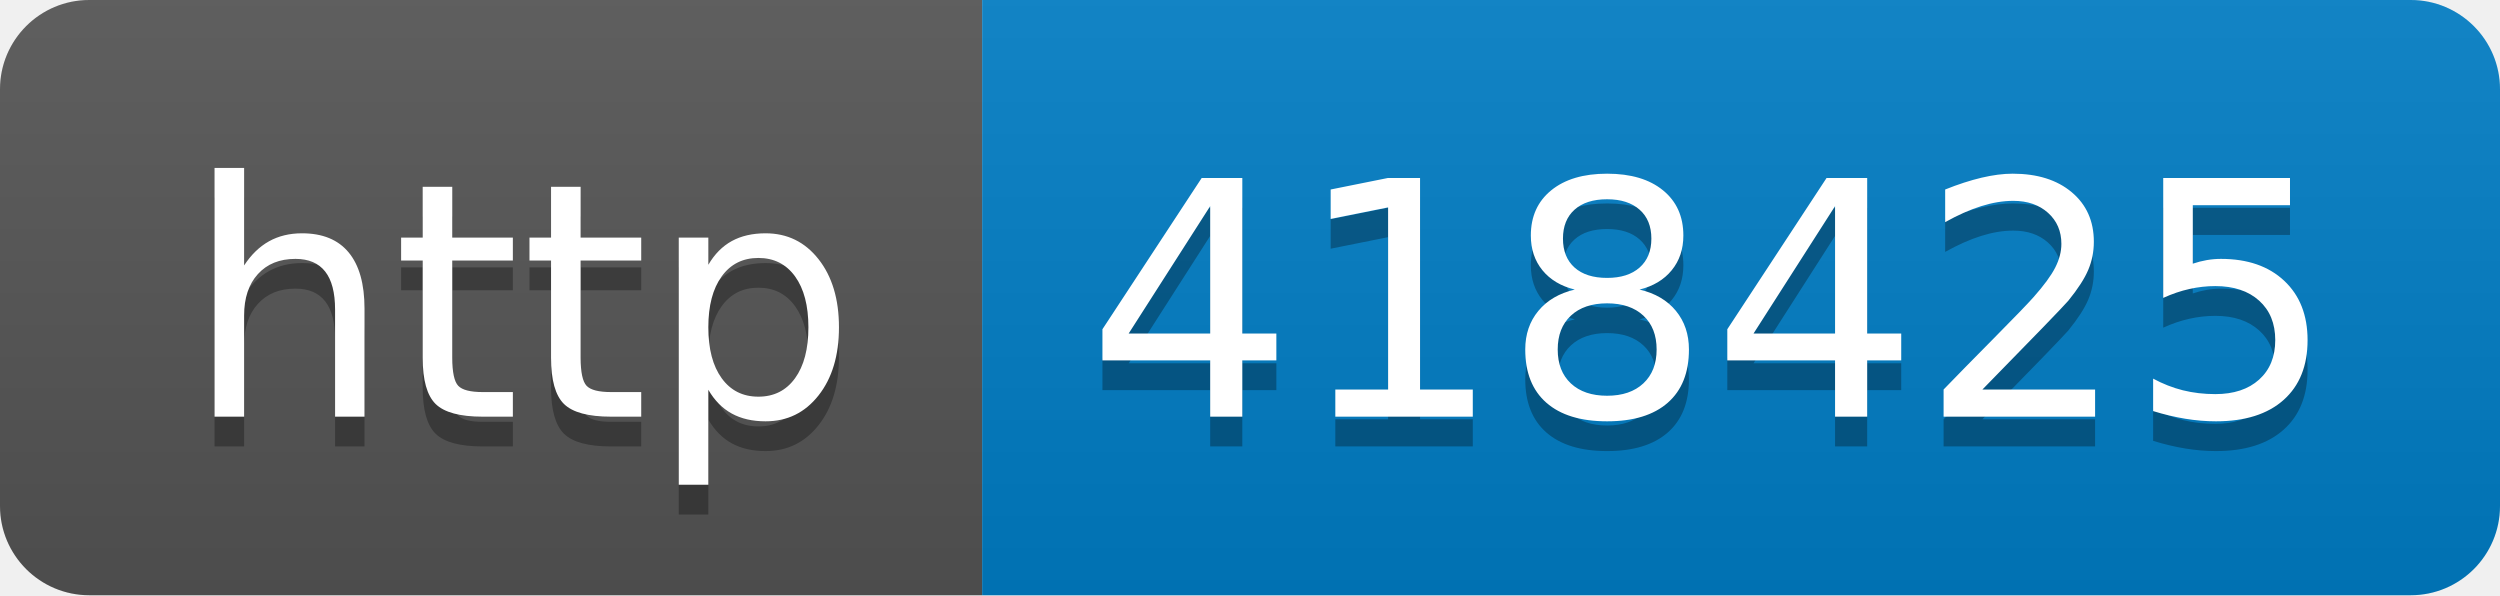
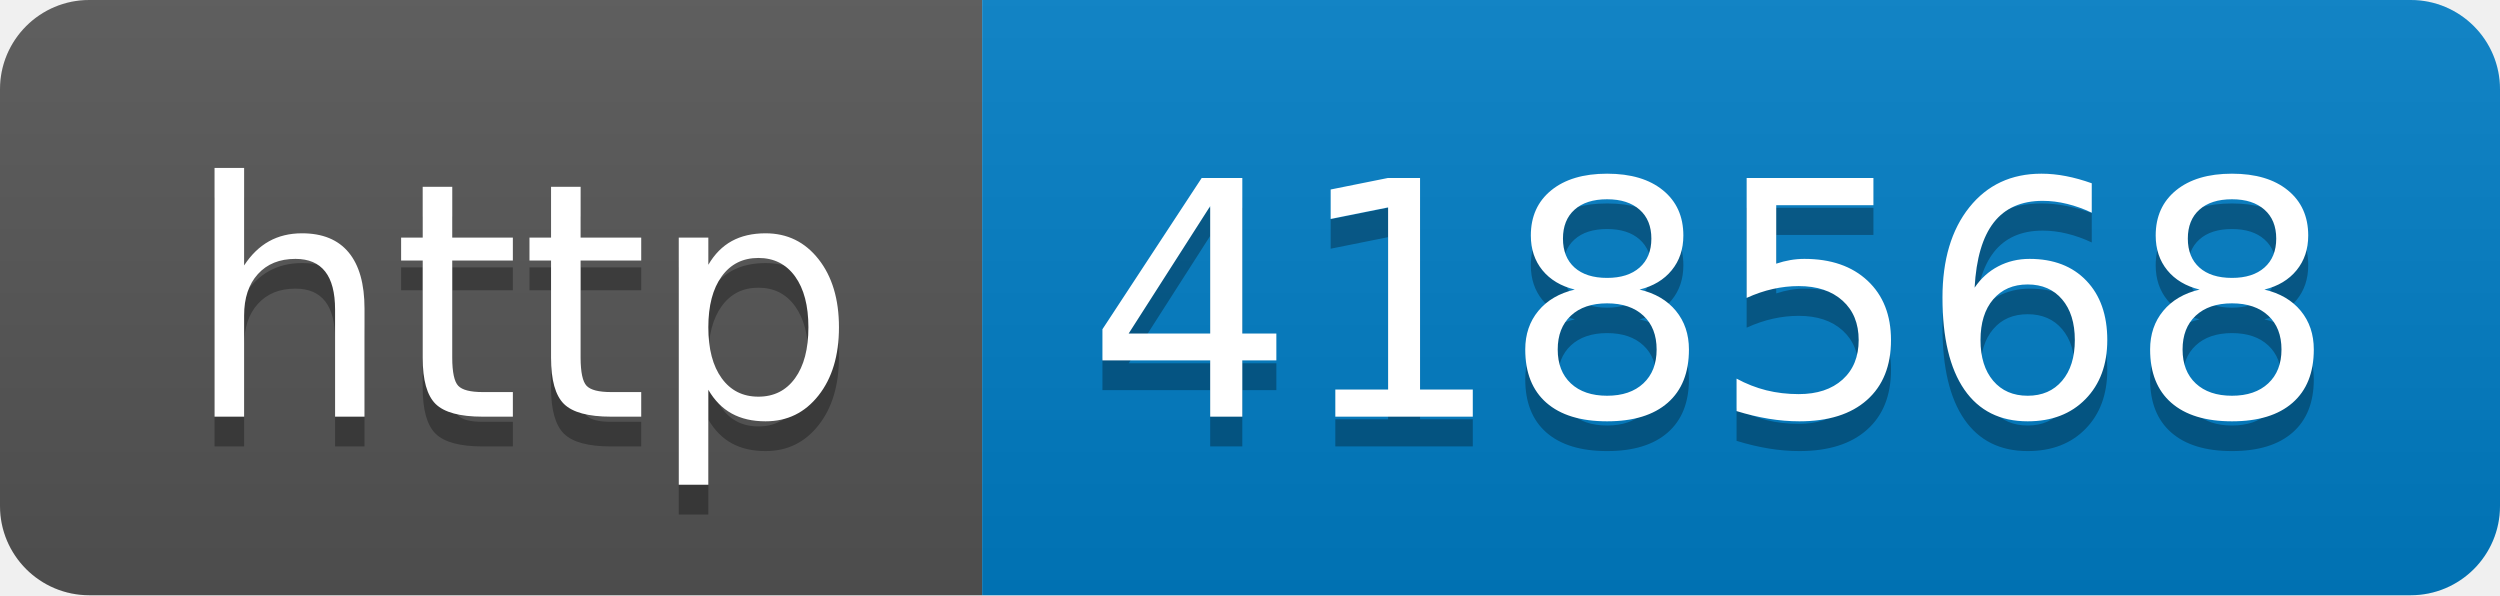
- <svg xmlns="http://www.w3.org/2000/svg" width="84" height="20" role="img" aria-label="http: 418425">
+ <svg xmlns="http://www.w3.org/2000/svg" width="84" height="20" role="img" aria-label="http: 418568">
  <linearGradient id="s" x2="0" y2="100%">
    <stop offset="0" stop-color="#bbb" stop-opacity=".1" />
    <stop offset="1" stop-opacity=".1" />
  </linearGradient>
  <clipPath id="r">
    <rect width="84" height="20" rx="3" fill="#fff" />
  </clipPath>
  <g clip-path="url(#r)">
    <rect width="33" height="20" fill="#555" />
    <rect x="33" width="51" height="20" fill="#007ec6" />
    <rect width="84" height="20" fill="url(#s)" />
  </g>
  <g fill="#fff" text-anchor="middle" font-family="Verdana,Geneva,DejaVu Sans,sans-serif" text-rendering="geometricPrecision" font-size="110">
    <text aria-hidden="true" x="175" y="150" fill="#010101" fill-opacity=".3" transform="scale(.1)" textLength="230">http</text>
    <text x="175" y="140" transform="scale(.1)" fill="#fff" textLength="230">http</text>
-     <text aria-hidden="true" x="575" y="150" fill="#010101" fill-opacity=".3" transform="scale(.1)" textLength="410">418425</text>
-     <text x="575" y="140" transform="scale(.1)" fill="#fff" textLength="410">418425</text>
+     <text aria-hidden="true" x="575" y="150" fill="#010101" fill-opacity=".3" transform="scale(.1)" textLength="410">418568</text>
+     <text x="575" y="140" transform="scale(.1)" fill="#fff" textLength="410">418568</text>
  </g>
</svg>
